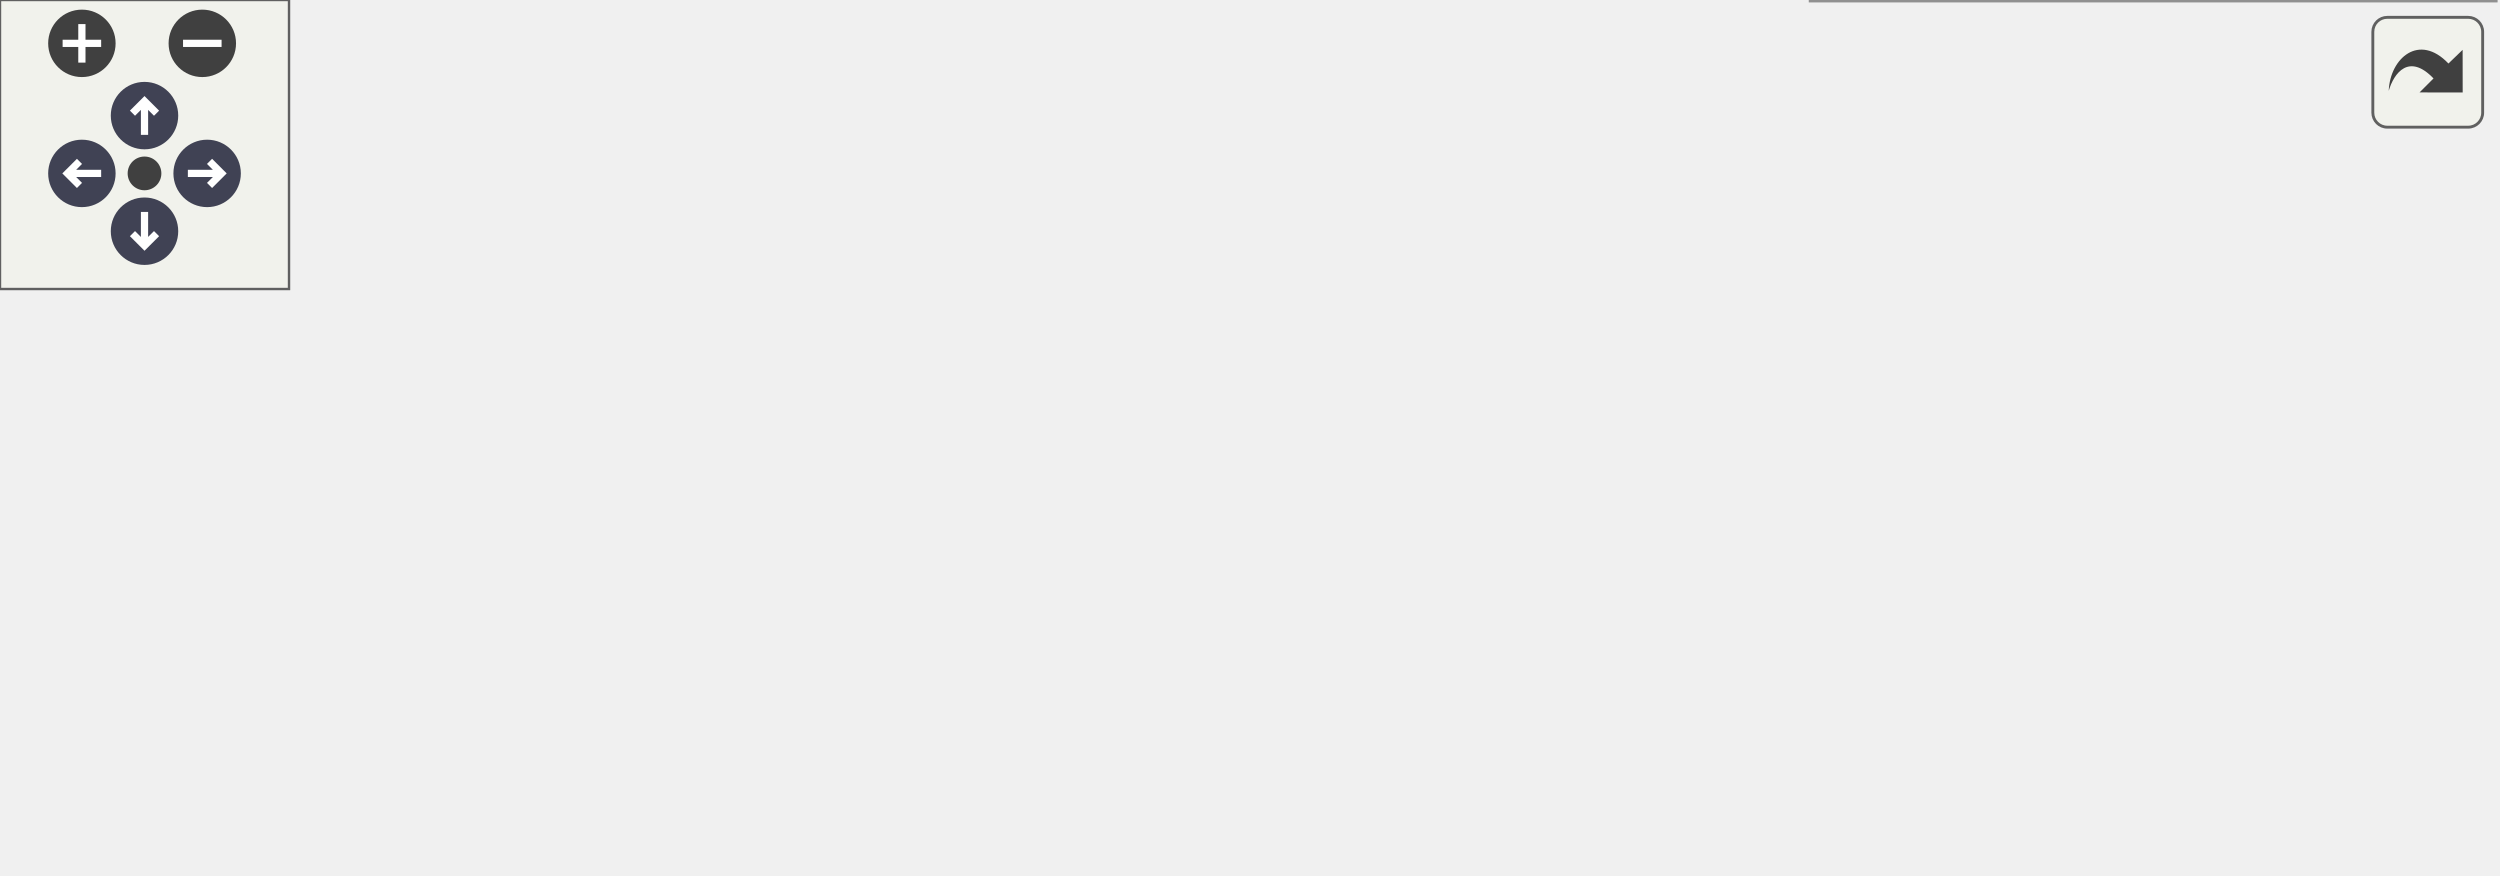
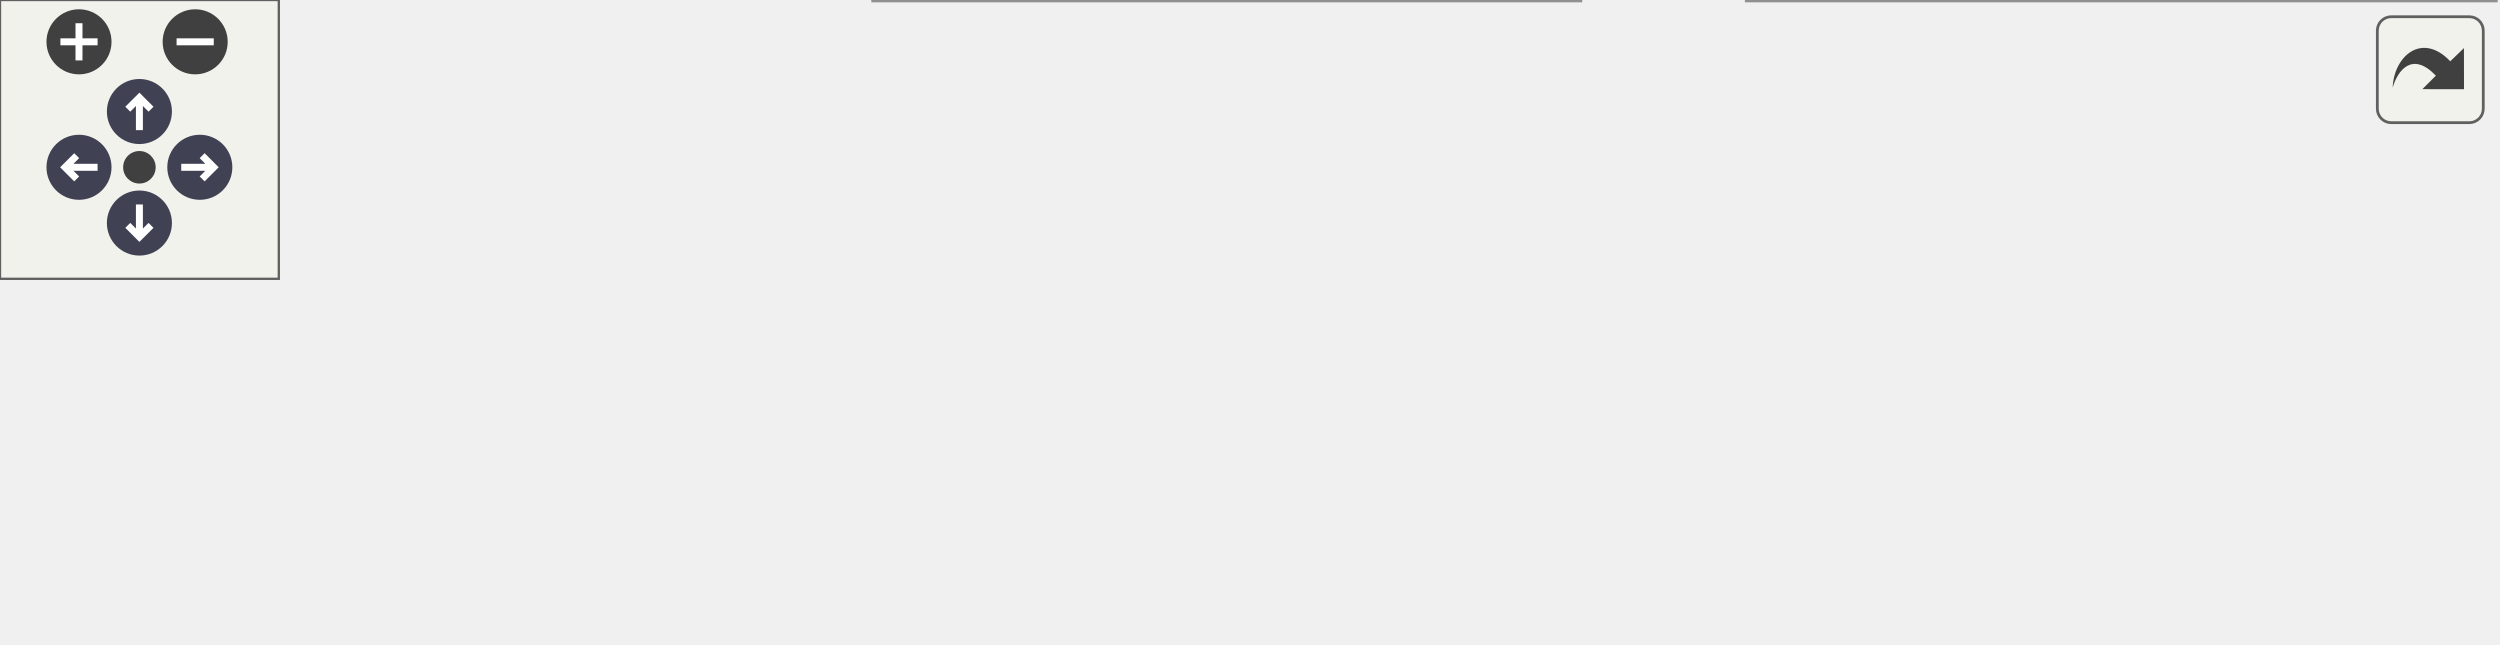
<svg xmlns="http://www.w3.org/2000/svg" xmlns:xlink="http://www.w3.org/1999/xlink" id="main" version="1.1" xml:space="preserve">
  <style type="text/css">
.node, .edge {opacity: 0.7;}
.node.selected, .edge.selected {opacity: 1;}
.edge:hover path { stroke: red; }
.edge:hover polygon { stroke: red; fill: red; }
</style>
  <defs>
    <circle id="rim" cx="0" cy="0" r="7" />
    <circle id="rim2" cx="0" cy="0" r="3.5" />
    <g id="zoomPlus">
      <use xlink:href="#rim" fill="#404040">
        <set attributeName="fill" to="#808080" begin="zoomplus.mouseover" end="zoomplus.mouseout" />
      </use>
      <path d="M-4,0h8M0,-4v8" fill="none" stroke="white" stroke-width="1.5" pointer-events="none" />
    </g>
    <g id="zoomMin">
      <use xlink:href="#rim" fill="#404040">
        <set attributeName="fill" to="#808080" begin="zoomminus.mouseover" end="zoomminus.mouseout" />
      </use>
      <path d="M-4,0h8" fill="none" stroke="white" stroke-width="1.5" pointer-events="none" />
    </g>
    <g id="arrowUp" transform="translate(30 24)">
      <use xlink:href="#rim" />
      <path pointer-events="none" fill="none" stroke="white" stroke-width="1.5" d="M0,-3.0v7 M-2.5,-0.5L0,-3.0L2.5,-0.5" />
    </g>
    <g id="arrowRight" transform="rotate(90) translate(36 -43)">
      <use xlink:href="#rim" />
      <path pointer-events="none" fill="none" stroke="white" stroke-width="1.5" d="M0,-3.0v7 M-2.5,-0.5L0,-3.0L2.5,-0.5" />
    </g>
    <g id="arrowDown" transform="rotate(180) translate(-30 -48)">
      <use xlink:href="#rim" />
      <path pointer-events="none" fill="none" stroke="white" stroke-width="1.5" d="M0,-3.0v7 M-2.5,-0.5L0,-3.0L2.5,-0.5" />
    </g>
    <g id="arrowLeft" transform="rotate(270) translate(-36 17)">
      <use xlink:href="#rim" />
      <path pointer-events="none" fill="none" stroke="white" stroke-width="1.5" d="M0,-3.0v7 M-2.5,-0.5L0,-3.0L2.5,-0.5" />
    </g>
    <g id="resetDef">
      <use xlink:href="#rim2" fill="#404040">
        <set attributeName="fill" to="#808080" begin="reset.mouseover" end="reset.mouseout" />
      </use>
    </g>
  </defs>
  <svg id="graph" class="graph">
    <g id="viewport">
      <g id="Node000001" class="node">
        <g id="a_Node000001">
          <a xlink:title="Apply pT- or pTg-equilibrium relaxation with mass depletion based on the incoming state conditions.">
-             <polygon fill="#999999" stroke="#666666" points="152,-73 0,-73 0,-43 152,-43 152,-73" />
-             <text text-anchor="start" x="8" y="-61" font-family="Helvetica,sans-Serif" font-size="10.00">m_phase_change::s_infinite</text>
-             <text text-anchor="middle" x="76" y="-50" font-family="Helvetica,sans-Serif" font-size="10.00">_relaxation_k</text>
+             <polygon fill="#999999" stroke="#666666" points="152,-54 0,-54 0,-24 152,-24 152,-54" />
+             <text text-anchor="start" x="8" y="-42" font-family="Helvetica,sans-Serif" font-size="10.00">m_phase_change::s_infinite</text>
+             <text text-anchor="middle" x="76" y="-31" font-family="Helvetica,sans-Serif" font-size="10.00">_relaxation_k</text>
          </a>
        </g>
      </g>
      <g id="Node000002" class="node">
        <g id="a_Node000002">
          <a xlink:href="namespacem__phase__change.html#a40fc0021e6742e8e4bd066690af9cfc7" target="_top" xlink:title="Apply pT-equilibrium relaxation for N fluids.">
-             <polygon fill="white" stroke="#666666" points="340,-121 188,-121 188,-91 340,-91 340,-121" />
-             <text text-anchor="start" x="196" y="-109" font-family="Helvetica,sans-Serif" font-size="10.00">m_phase_change::s_infinite</text>
-             <text text-anchor="middle" x="264" y="-98" font-family="Helvetica,sans-Serif" font-size="10.00">_pt_relaxation_k</text>
+             <polygon fill="white" stroke="#666666" points="340,-78 188,-78 188,-48 340,-48 340,-78" />
+             <text text-anchor="start" x="196" y="-66" font-family="Helvetica,sans-Serif" font-size="10.00">m_phase_change::s_infinite</text>
+             <text text-anchor="middle" x="264" y="-55" font-family="Helvetica,sans-Serif" font-size="10.00">_pt_relaxation_k</text>
          </a>
        </g>
      </g>
      <g id="edge1_Node000001_Node000002" class="edge">
        <g id="a_edge1_Node000001_Node000002">
          <a xlink:title=" ">
-             <path fill="none" stroke="#63b8ff" d="M135.34,-73.06C154.3,-77.95 175.5,-83.42 195.09,-88.48" />
-             <polygon fill="#63b8ff" stroke="#63b8ff" points="194.31,-91.89 204.87,-91 196.06,-85.11 194.31,-91.89" />
+             <path fill="none" stroke="#63b8ff" d="M152.12,-48.69C160.6,-49.79 169.28,-50.91 177.87,-52.02" />
+             <polygon fill="#63b8ff" stroke="#63b8ff" points="177.54,-55.5 187.9,-53.31 178.43,-48.56 177.54,-55.5" />
          </a>
        </g>
      </g>
      <g id="Node000003" class="node">
        <g id="a_Node000003">
-           <a xlink:href="namespacem__phase__change.html#ac67afd4c4b80bf734eee0d1da1480e31" target="_top" xlink:title="Apply pTg-equilibrium relaxation for N fluids under pT and 2 fluids under pTg-equilibrium....">
-             <polygon fill="white" stroke="#666666" points="340,-73 188,-73 188,-43 340,-43 340,-73" />
-             <text text-anchor="start" x="196" y="-61" font-family="Helvetica,sans-Serif" font-size="10.00">m_phase_change::s_infinite</text>
-             <text text-anchor="middle" x="264" y="-50" font-family="Helvetica,sans-Serif" font-size="10.00">_ptg_relaxation_k</text>
+           <a xlink:href="namespacem__phase__change.html#ae70f1a751d2980cf7b0739f1e290b0a6" target="_top" xlink:title="Apply pTg-equilibrium relaxation: a damped (backtracking line search) Newton solve for the reacting l...">
+             <polygon fill="white" stroke="#666666" points="340,-30 188,-30 188,0 340,0 340,-30" />
+             <text text-anchor="start" x="196" y="-18" font-family="Helvetica,sans-Serif" font-size="10.00">m_phase_change::s_infinite</text>
+             <text text-anchor="middle" x="264" y="-7" font-family="Helvetica,sans-Serif" font-size="10.00">_ptg_relaxation_k</text>
          </a>
        </g>
      </g>
      <g id="edge2_Node000001_Node000003" class="edge">
        <g id="a_edge2_Node000001_Node000003">
          <a xlink:title=" ">
-             <path fill="none" stroke="#63b8ff" d="M152.12,-58C160.6,-58 169.28,-58 177.87,-58" />
-             <polygon fill="#63b8ff" stroke="#63b8ff" points="177.9,-61.5 187.9,-58 177.9,-54.5 177.9,-61.5" />
+             <path fill="none" stroke="#63b8ff" d="M152.12,-29.31C160.6,-28.21 169.28,-27.09 177.87,-25.98" />
+             <polygon fill="#63b8ff" stroke="#63b8ff" points="178.43,-29.44 187.9,-24.69 177.54,-22.5 178.43,-29.44" />
          </a>
        </g>
      </g>
      <g id="Node000004" class="node">
        <g id="a_Node000004">
-           <a xlink:href="namespacem__phase__change.html#a1c6df16af0868f7d4004d427cc7cead9" target="_top" xlink:title="Find the saturation temperature for a given saturation pressure using a Newton solver.">
-             <polygon fill="white" stroke="#666666" points="332.5,-24.5 195.5,-24.5 195.5,-5.5 332.5,-5.5 332.5,-24.5" />
-             <text text-anchor="middle" x="264" y="-12.5" font-family="Helvetica,sans-Serif" font-size="10.00">m_phase_change::s_tsat</text>
+           <a xlink:href="namespacem__phase__change.html#a9259d42615856a835e1b10ab12e81b41" target="_top" xlink:title="Evaluate the pTg-equilibrium residual R2D and temperature TS at a trial state (ml,...">
+             <polygon fill="white" stroke="#666666" points="537,-30 376,-30 376,0 537,0 537,-30" />
+             <text text-anchor="start" x="384" y="-18" font-family="Helvetica,sans-Serif" font-size="10.00">m_phase_change::s_compute</text>
+             <text text-anchor="middle" x="456.5" y="-7" font-family="Helvetica,sans-Serif" font-size="10.00">_ptg_residual</text>
          </a>
        </g>
      </g>
-       <g id="edge3_Node000001_Node000004" class="edge">
-         <g id="a_edge3_Node000001_Node000004">
+       <g id="edge3_Node000003_Node000004" class="edge">
+         <g id="a_edge3_Node000003_Node000004">
          <a xlink:title=" ">
-             <path fill="none" stroke="#63b8ff" d="M142.05,-42.96C164.93,-37.67 190.3,-31.81 211.87,-26.82" />
-             <polygon fill="#63b8ff" stroke="#63b8ff" points="212.86,-30.18 221.81,-24.52 211.28,-23.36 212.86,-30.18" />
-           </a>
-         </g>
-       </g>
-       <g id="Node000005" class="node">
-         <g id="a_Node000005">
-           <a xlink:href="namespacem__helper__basic.html#a3f0eae73a833f30924d4b2665a13a429" target="_top" xlink:title="Check if two floating point numbers of wp are within tolerance.">
-             <polygon fill="white" stroke="#666666" points="518,-30 376,-30 376,0 518,0 518,-30" />
-             <text text-anchor="start" x="384" y="-18" font-family="Helvetica,sans-Serif" font-size="10.00">m_helper_basic::f_approx</text>
-             <text text-anchor="middle" x="447" y="-7" font-family="Helvetica,sans-Serif" font-size="10.00">_equal</text>
-           </a>
-         </g>
-       </g>
-       <g id="edge4_Node000004_Node000005" class="edge">
-         <g id="a_edge4_Node000004_Node000005">
-           <a xlink:title=" ">
-             <path fill="none" stroke="#63b8ff" d="M332.66,-15C343.42,-15 354.64,-15 365.66,-15" />
-             <polygon fill="#63b8ff" stroke="#63b8ff" points="365.71,-18.5 375.71,-15 365.71,-11.5 365.71,-18.5" />
+             <path fill="none" stroke="#63b8ff" d="M340.02,-15C348.47,-15 357.15,-15 365.77,-15" />
+             <polygon fill="#63b8ff" stroke="#63b8ff" points="365.85,-18.5 375.85,-15 365.85,-11.5 365.85,-18.5" />
          </a>
        </g>
      </g>
    </g>
  </svg>
  <g id="navigator" transform="translate(0 0)" fill="#404254">
    <rect fill="#f2f5e9" fill-opacity="0.5" stroke="#606060" stroke-width=".5" x="0" y="0" width="60" height="60" />
    <use id="zoomplus" xlink:href="#zoomPlus" x="17" y="9" />
    <use id="zoomminus" xlink:href="#zoomMin" x="42" y="9" />
    <use id="reset" xlink:href="#resetDef" x="30" y="36" />
    <use id="arrowup" xlink:href="#arrowUp" x="0" y="0" />
    <use id="arrowright" xlink:href="#arrowRight" x="0" y="0" />
    <use id="arrowdown" xlink:href="#arrowDown" x="0" y="0" />
    <use id="arrowleft" xlink:href="#arrowLeft" x="0" y="0" />
  </g>
  <svg viewBox="0 0 15 15" width="100%" height="30px" preserveAspectRatio="xMaxYMin meet">
    <g id="arrow_out" transform="scale(0.3 0.3)">
      <a xlink:href="namespacem__phase__change_a19a8a866830bfc285d631672287a851f_cgraph_org.svg" target="_base">
        <rect id="button" ry="5" rx="5" y="6" x="6" height="38" width="38" fill="#f2f5e9" fill-opacity="0.5" stroke="#606060" stroke-width="1.0" />
        <path id="arrow" d="M 11.5,31.437 C 11.94,20.098 22.043,11.323 32.159,21.979 L 37.069,17.246 C 37.069,17.246 37.088,32 37.088,32 L 22.16,31.978 C 22.16,31.978 26.998,27.14 26.998,27.14 C 18.529,18.264 13.292,25.23 11.5,31.437 z" style="fill:#404040;" />
      </a>
    </g>
  </svg>
  <style type="text/css">

[data-mouse-over-selected='false'] { opacity: 0.7; }
[data-mouse-over-selected='true']  { opacity: 1.0; }

</style>
</svg>
